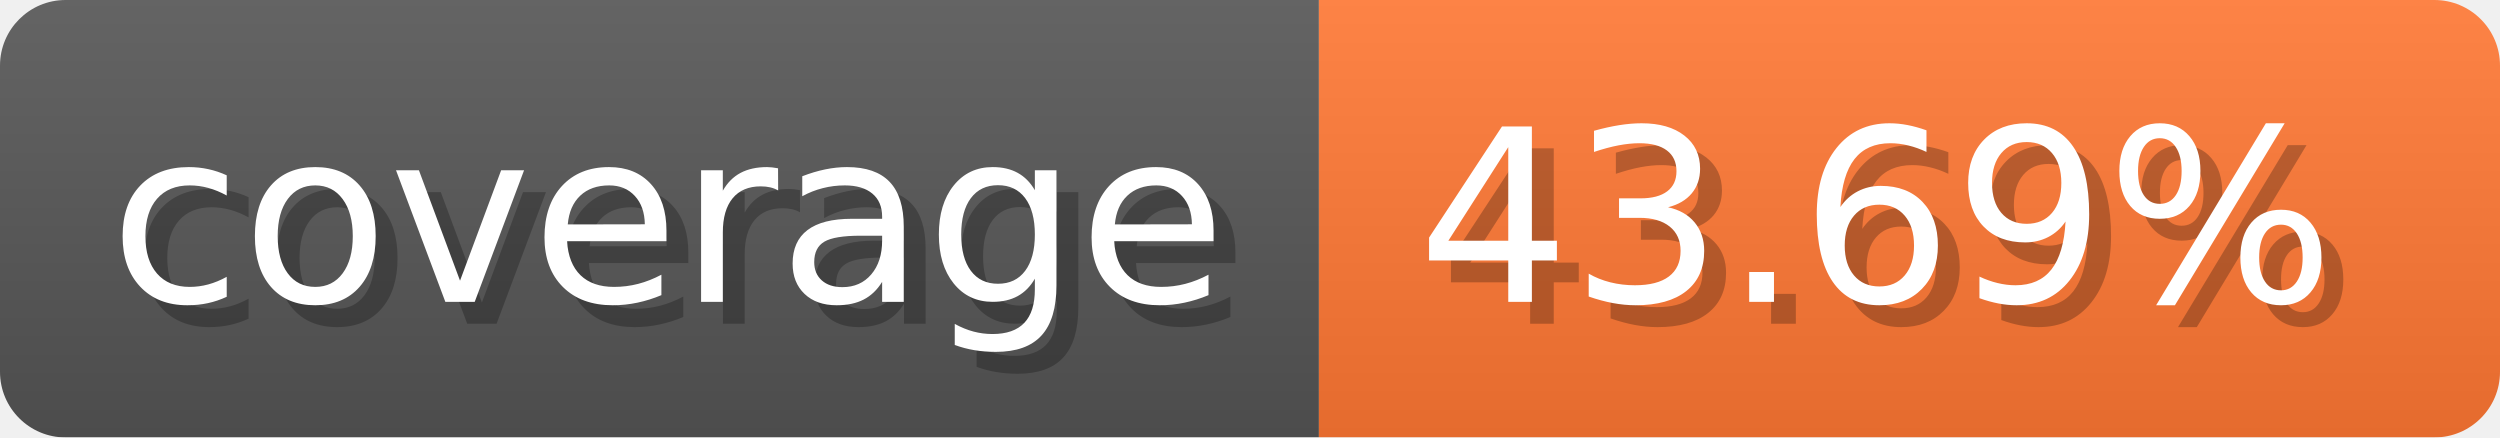
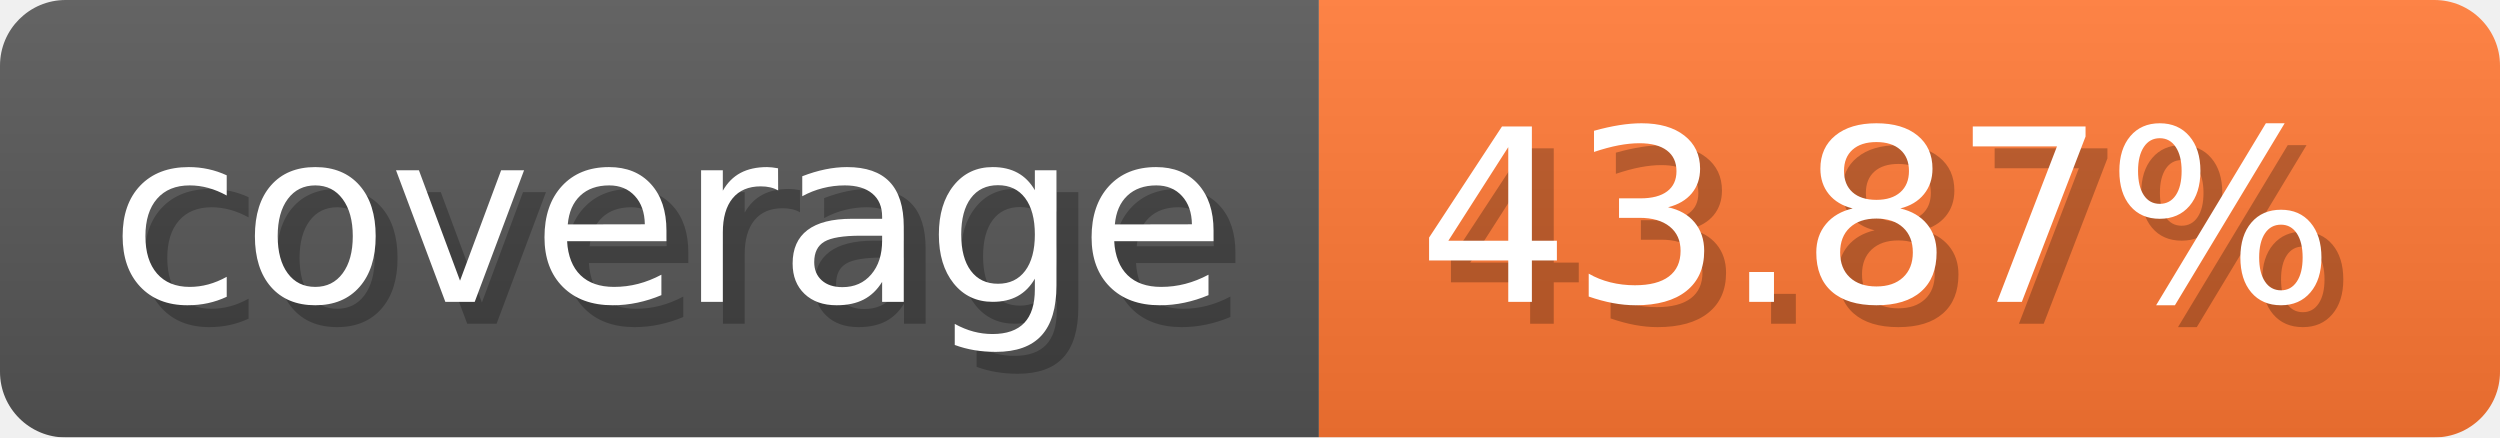
- <svg xmlns="http://www.w3.org/2000/svg" width="114.3" height="20" viewBox="0 0 1143 200" role="img" aria-label="coverage: 43.69%">
-   <linearGradient id="HRmJu" x2="0" y2="100%">
+ <svg xmlns="http://www.w3.org/2000/svg" width="114.3" height="20" viewBox="0 0 1143 200" role="img" aria-label="coverage: 43.87%">
+   <linearGradient id="XnFRV" x2="0" y2="100%">
    <stop offset="0" stop-opacity=".1" stop-color="#EEE" />
    <stop offset="1" stop-opacity=".1" />
  </linearGradient>
-   <mask id="NVvUP">
+   <mask id="JtQZI">
    <rect width="1143" height="200" rx="30" fill="#FFF" />
  </mask>
-   <g mask="url(#NVvUP)">
+   <g mask="url(#JtQZI)">
    <rect width="603" height="200" fill="#555" />
    <rect width="540" height="200" fill="#F73" x="603" />
-     <rect width="1143" height="200" fill="url(#HRmJu)" />
+     <rect width="1143" height="200" fill="url(#XnFRV)" />
  </g>
  <g aria-hidden="true" fill="#fff" text-anchor="start" font-family="Verdana,DejaVu Sans,sans-serif" font-size="110">
    <text x="60" y="148" textLength="503" fill="#000" opacity="0.25">coverage</text>
    <text x="50" y="138" textLength="503">coverage</text>
-     <text x="658" y="148" textLength="440" fill="#000" opacity="0.25">43.69%</text>
-     <text x="648" y="138" textLength="440">43.69%</text>
+     <text x="658" y="148" textLength="440" fill="#000" opacity="0.25">43.87%</text>
+     <text x="648" y="138" textLength="440">43.87%</text>
  </g>
</svg>
